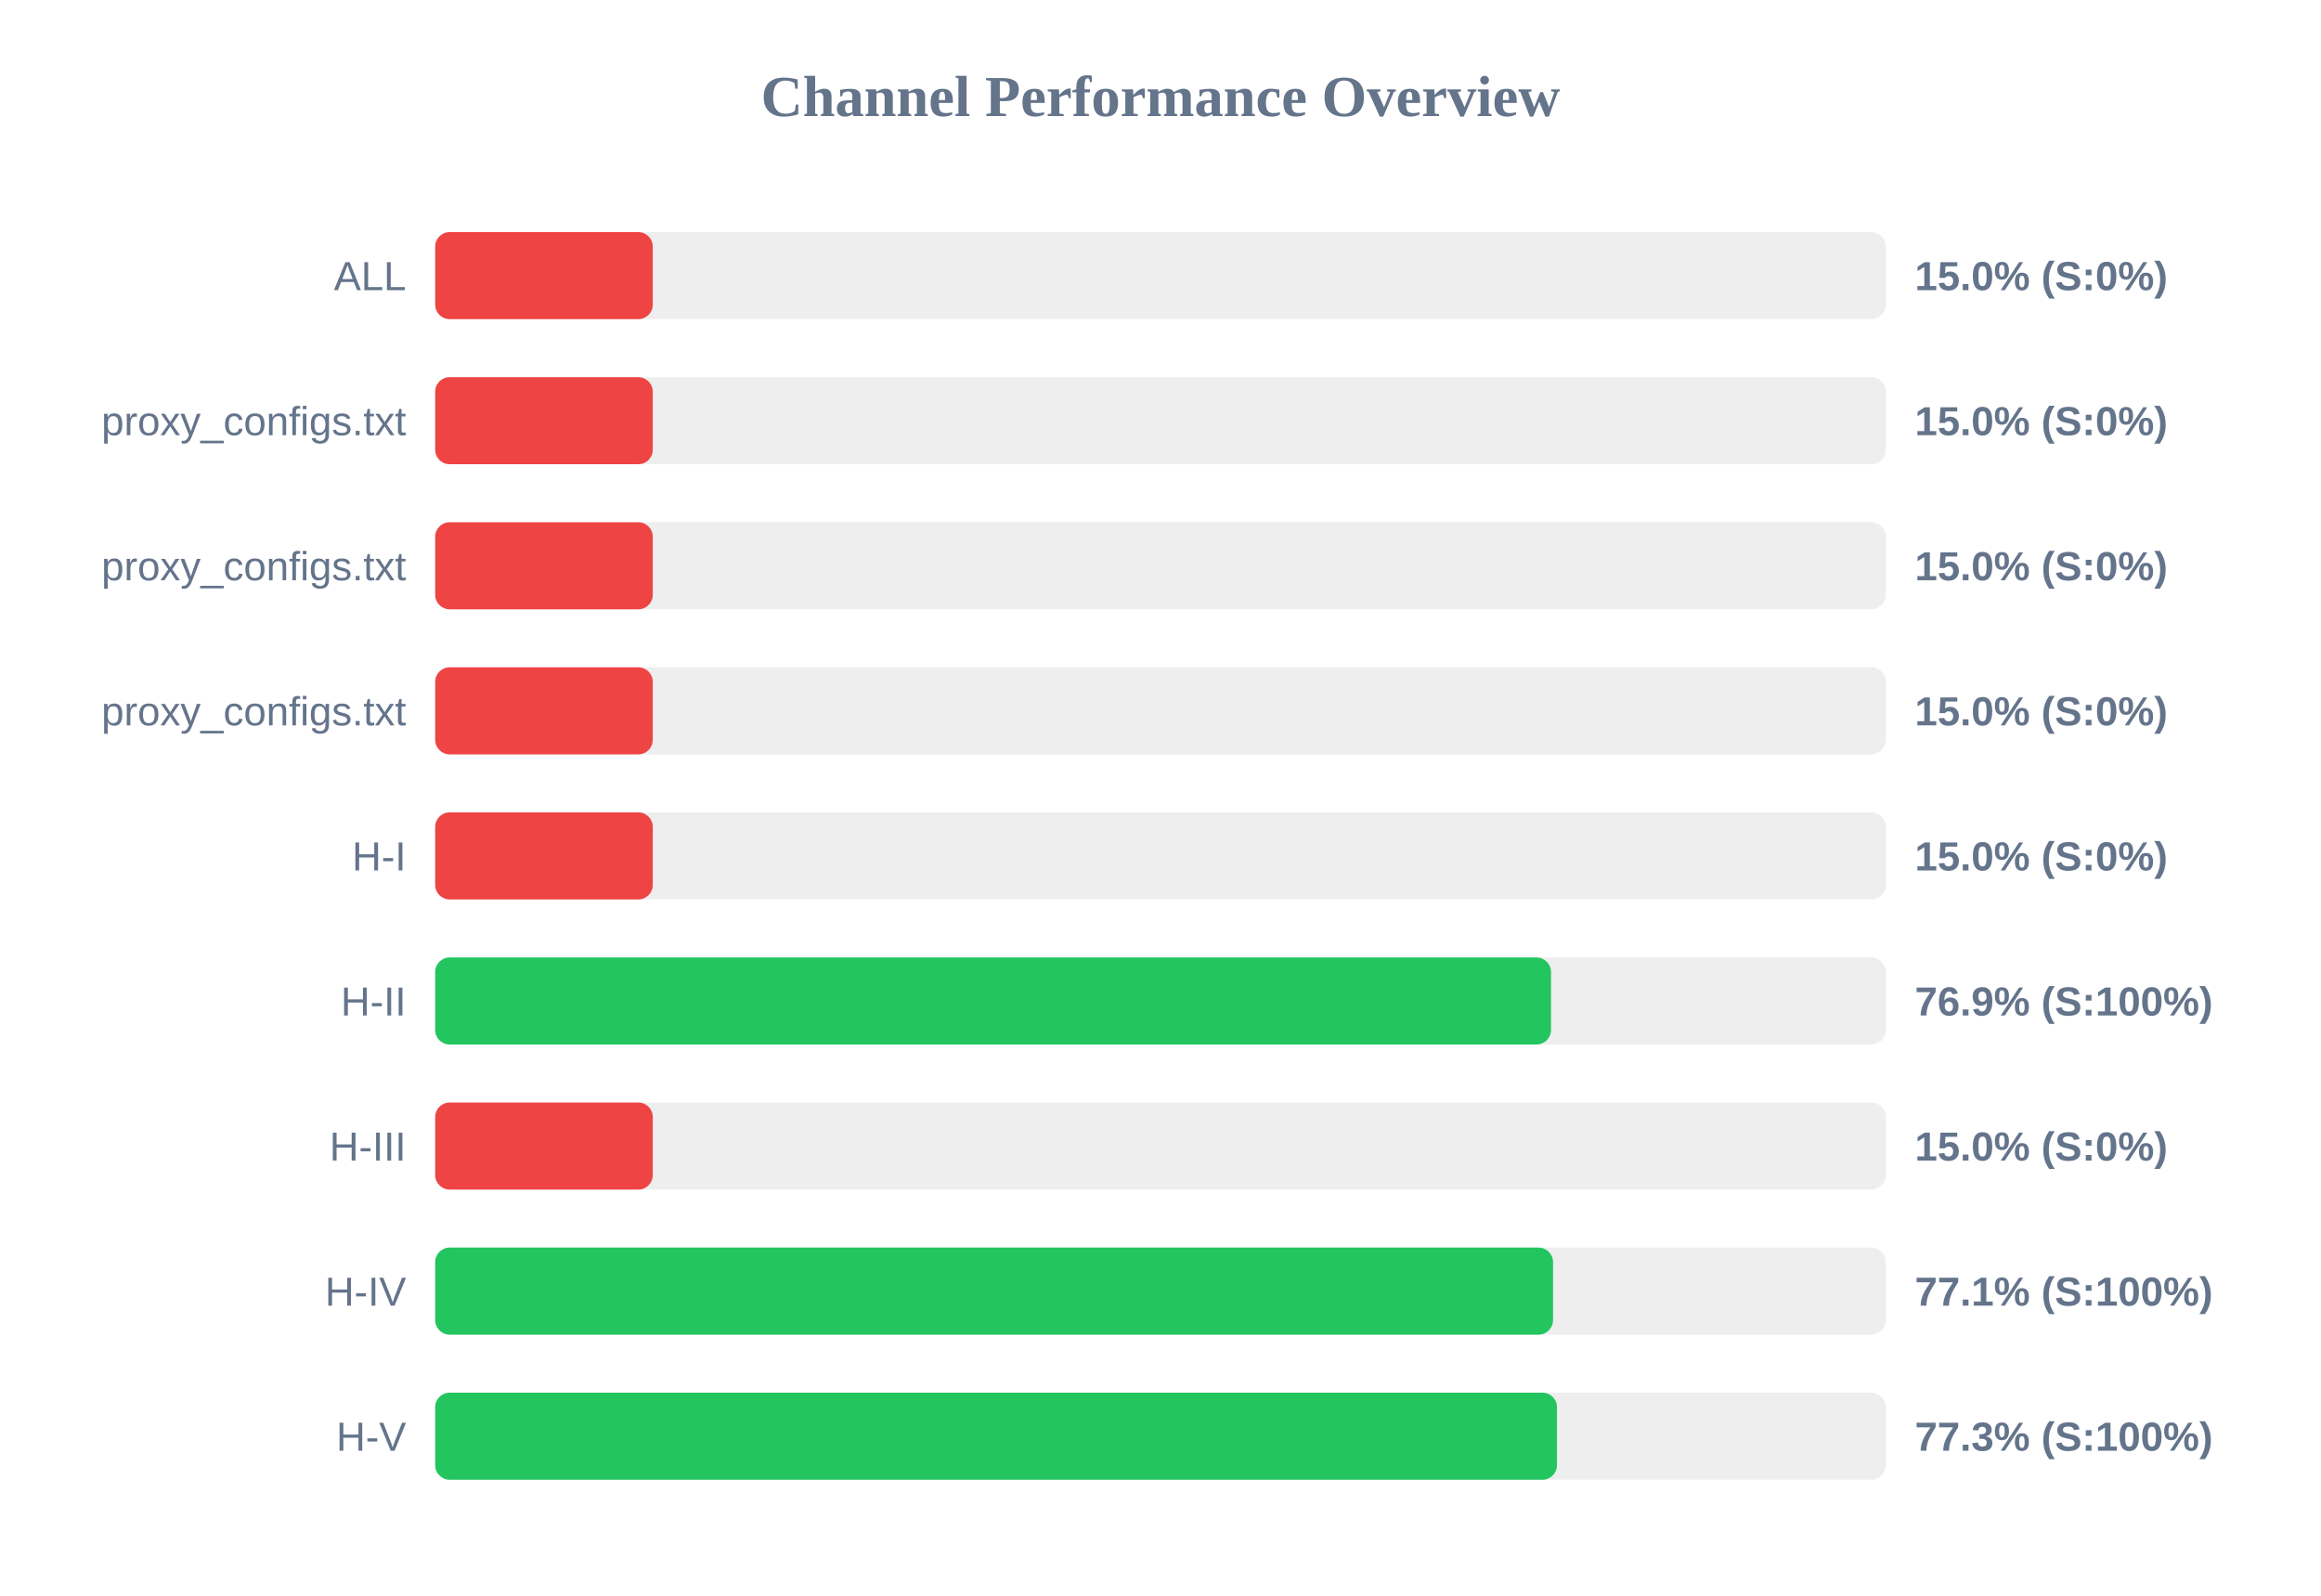
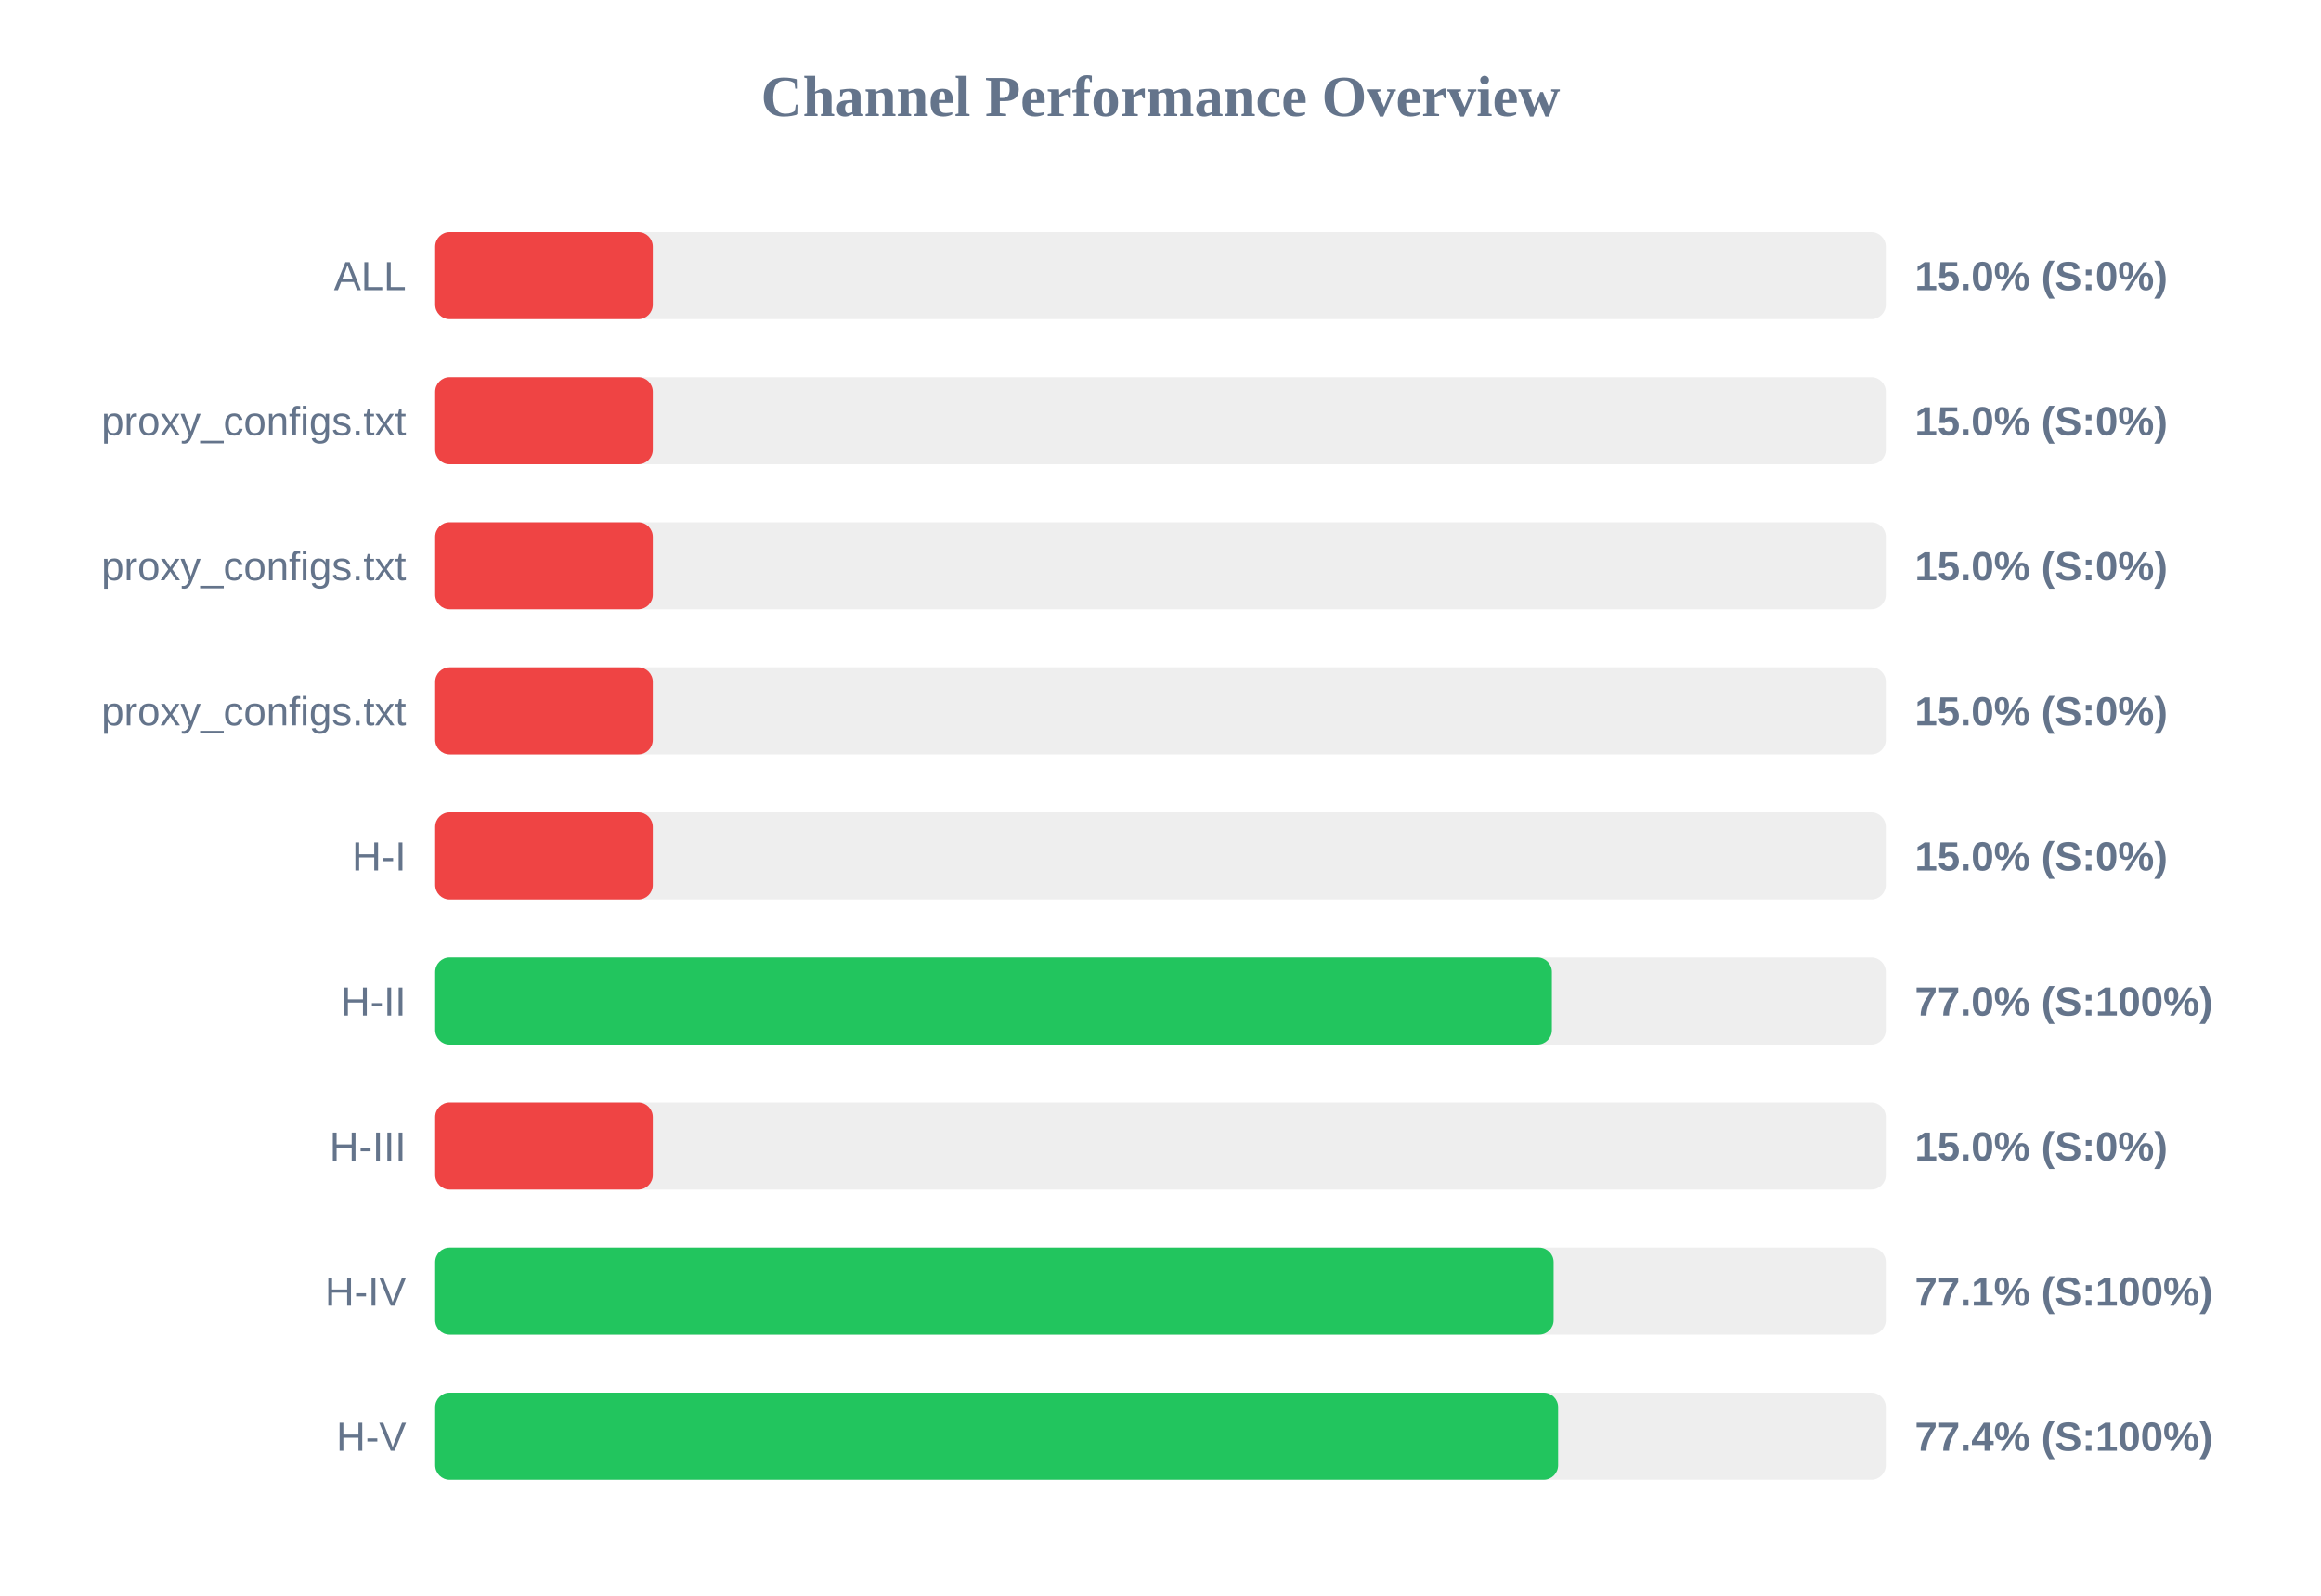
<svg xmlns="http://www.w3.org/2000/svg" width="800" height="550" version="1.1">
  <style>
        .row { font: 14px Arial; fill: #64748b; }
        .score { font: bold 14px Arial; fill: #64748b; }
    </style>
  <text x="400" y="40" text-anchor="middle" font-size="20px" font-weight="bold" fill="#64748b">Channel Performance Overview</text>
  <rect x="150" y="80" width="500" height="30" fill="#eee" rx="5" />
  <rect x="150" y="80" width="75.0" height="30" fill="#ef4444" rx="5" />
  <text x="140" y="100" text-anchor="end" class="row">ALL</text>
  <text x="660" y="100" text-anchor="start" class="score">15.0% (S:0%)</text>
  <rect x="150" y="130" width="500" height="30" fill="#eee" rx="5" />
  <rect x="150" y="130" width="75.0" height="30" fill="#ef4444" rx="5" />
  <text x="140" y="150" text-anchor="end" class="row">proxy_configs.txt</text>
  <text x="660" y="150" text-anchor="start" class="score">15.0% (S:0%)</text>
  <rect x="150" y="180" width="500" height="30" fill="#eee" rx="5" />
  <rect x="150" y="180" width="75.0" height="30" fill="#ef4444" rx="5" />
  <text x="140" y="200" text-anchor="end" class="row">proxy_configs.txt</text>
  <text x="660" y="200" text-anchor="start" class="score">15.0% (S:0%)</text>
  <rect x="150" y="230" width="500" height="30" fill="#eee" rx="5" />
  <rect x="150" y="230" width="75.0" height="30" fill="#ef4444" rx="5" />
  <text x="140" y="250" text-anchor="end" class="row">proxy_configs.txt</text>
  <text x="660" y="250" text-anchor="start" class="score">15.0% (S:0%)</text>
  <rect x="150" y="280" width="500" height="30" fill="#eee" rx="5" />
  <rect x="150" y="280" width="75.0" height="30" fill="#ef4444" rx="5" />
  <text x="140" y="300" text-anchor="end" class="row">H-I</text>
  <text x="660" y="300" text-anchor="start" class="score">15.0% (S:0%)</text>
  <rect x="150" y="330" width="500" height="30" fill="#eee" rx="5" />
-   <rect x="150" y="330" width="384.6" height="30" fill="#22c55e" rx="5" />
+   <rect x="150" y="330" width="384.9" height="30" fill="#22c55e" rx="5" />
  <text x="140" y="350" text-anchor="end" class="row">H-II</text>
-   <text x="660" y="350" text-anchor="start" class="score">76.9% (S:100%)</text>
+   <text x="660" y="350" text-anchor="start" class="score">77.0% (S:100%)</text>
  <rect x="150" y="380" width="500" height="30" fill="#eee" rx="5" />
  <rect x="150" y="380" width="75.0" height="30" fill="#ef4444" rx="5" />
  <text x="140" y="400" text-anchor="end" class="row">H-III</text>
  <text x="660" y="400" text-anchor="start" class="score">15.0% (S:0%)</text>
  <rect x="150" y="430" width="500" height="30" fill="#eee" rx="5" />
-   <rect x="150" y="430" width="385.3" height="30" fill="#22c55e" rx="5" />
+   <rect x="150" y="430" width="385.5" height="30" fill="#22c55e" rx="5" />
  <text x="140" y="450" text-anchor="end" class="row">H-IV</text>
  <text x="660" y="450" text-anchor="start" class="score">77.1% (S:100%)</text>
  <rect x="150" y="480" width="500" height="30" fill="#eee" rx="5" />
-   <rect x="150" y="480" width="386.65" height="30" fill="#22c55e" rx="5" />
+   <rect x="150" y="480" width="387.05" height="30" fill="#22c55e" rx="5" />
  <text x="140" y="500" text-anchor="end" class="row">H-V</text>
-   <text x="660" y="500" text-anchor="start" class="score">77.3% (S:100%)</text>
+   <text x="660" y="500" text-anchor="start" class="score">77.4% (S:100%)</text>
</svg>
